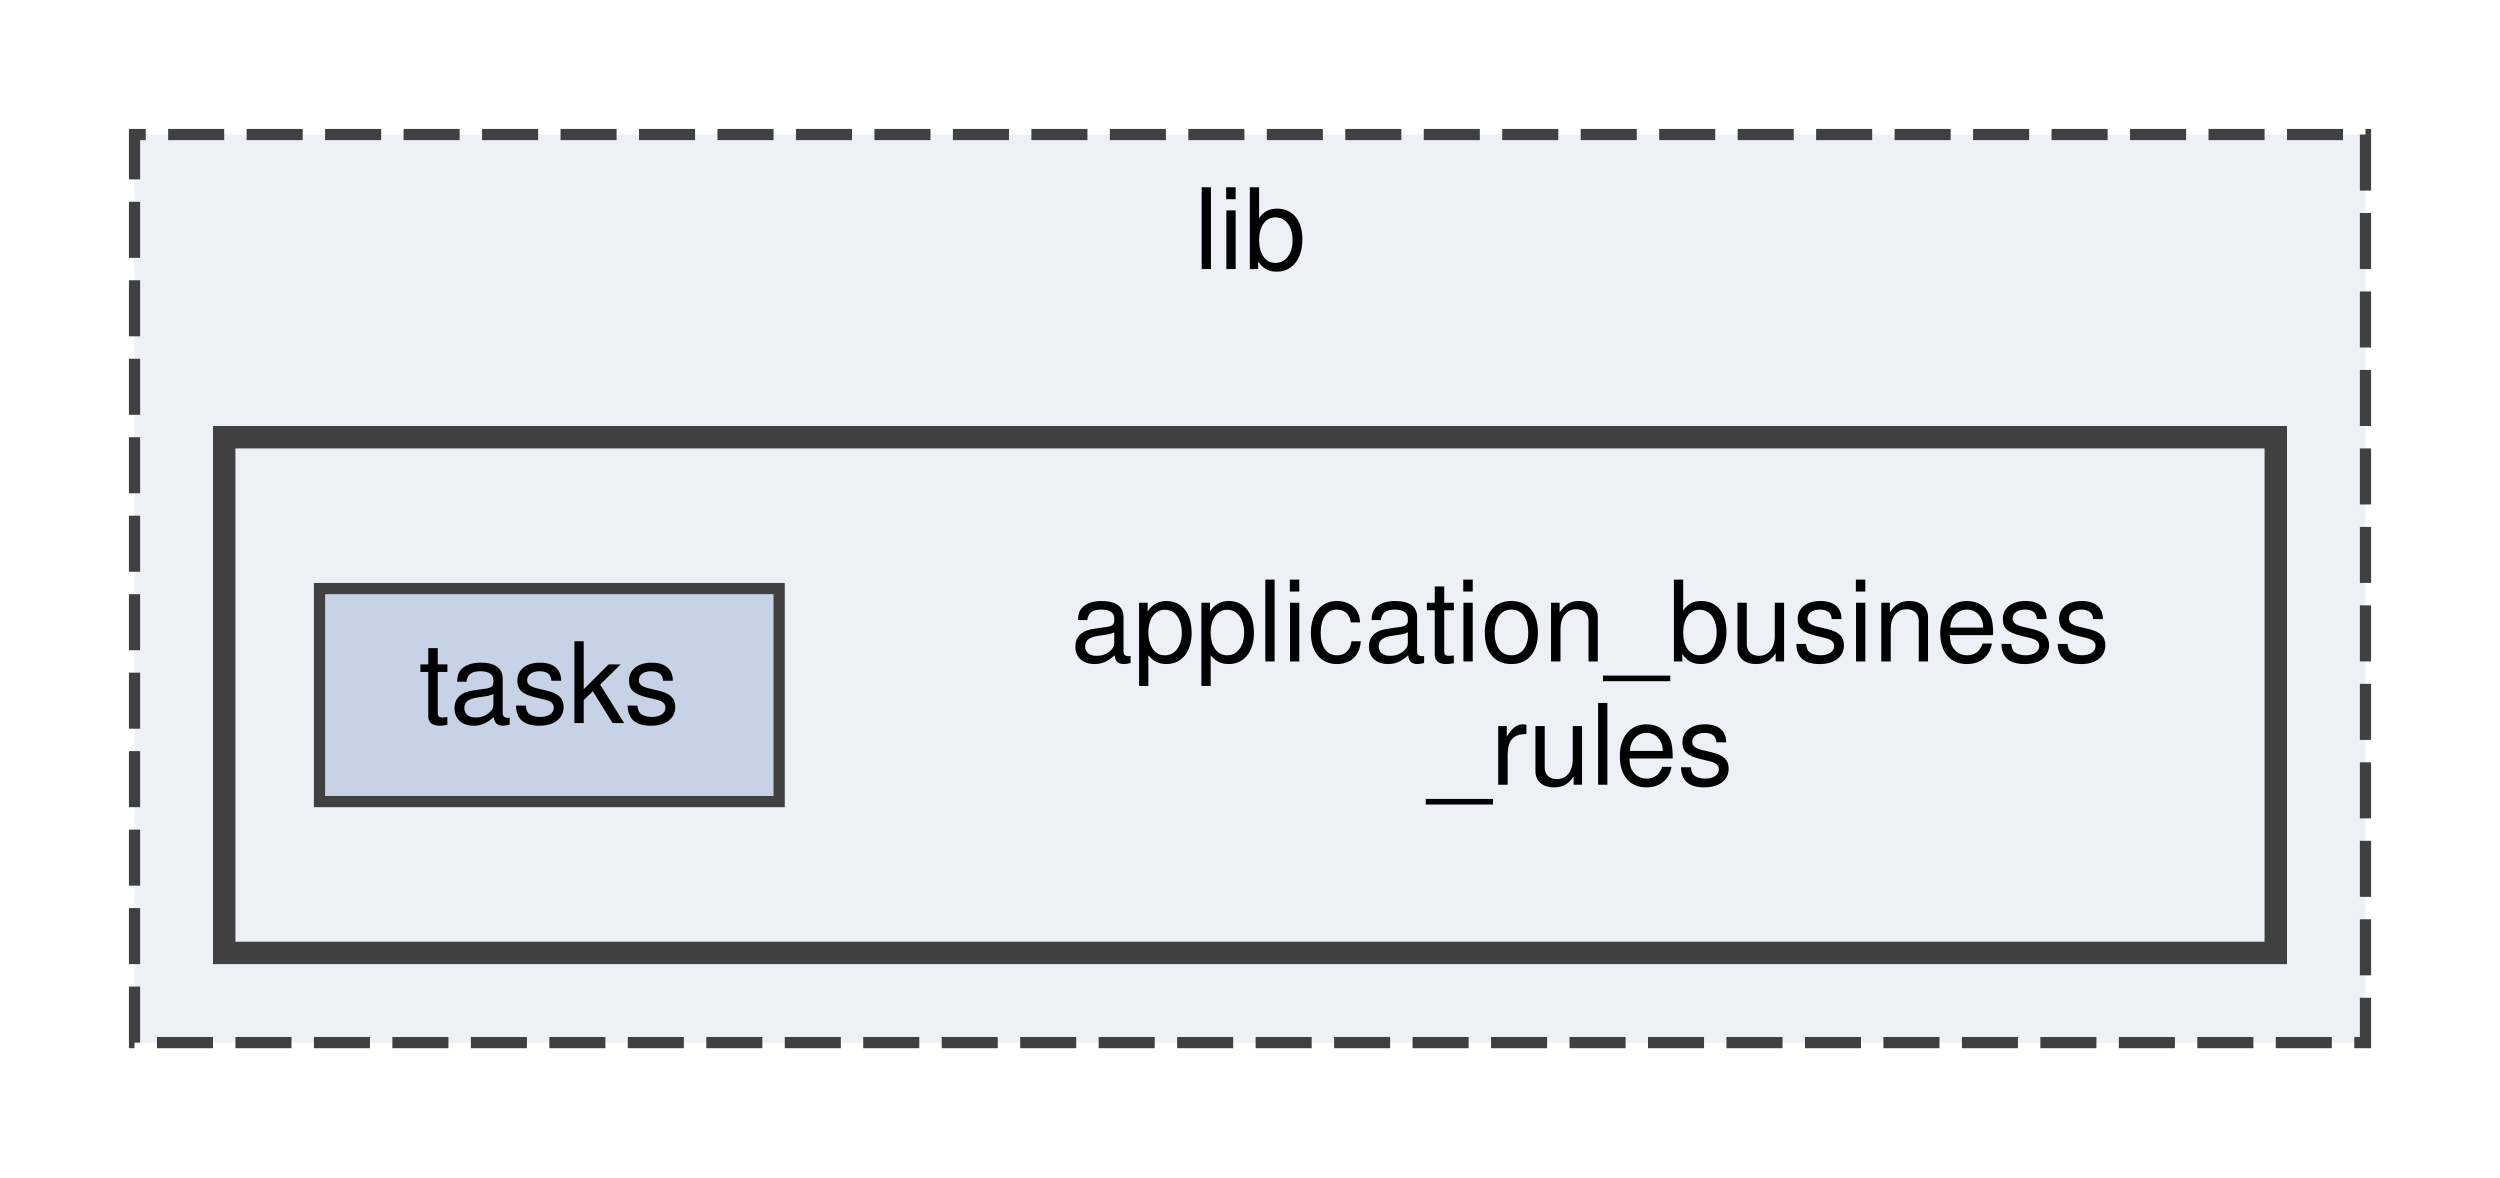
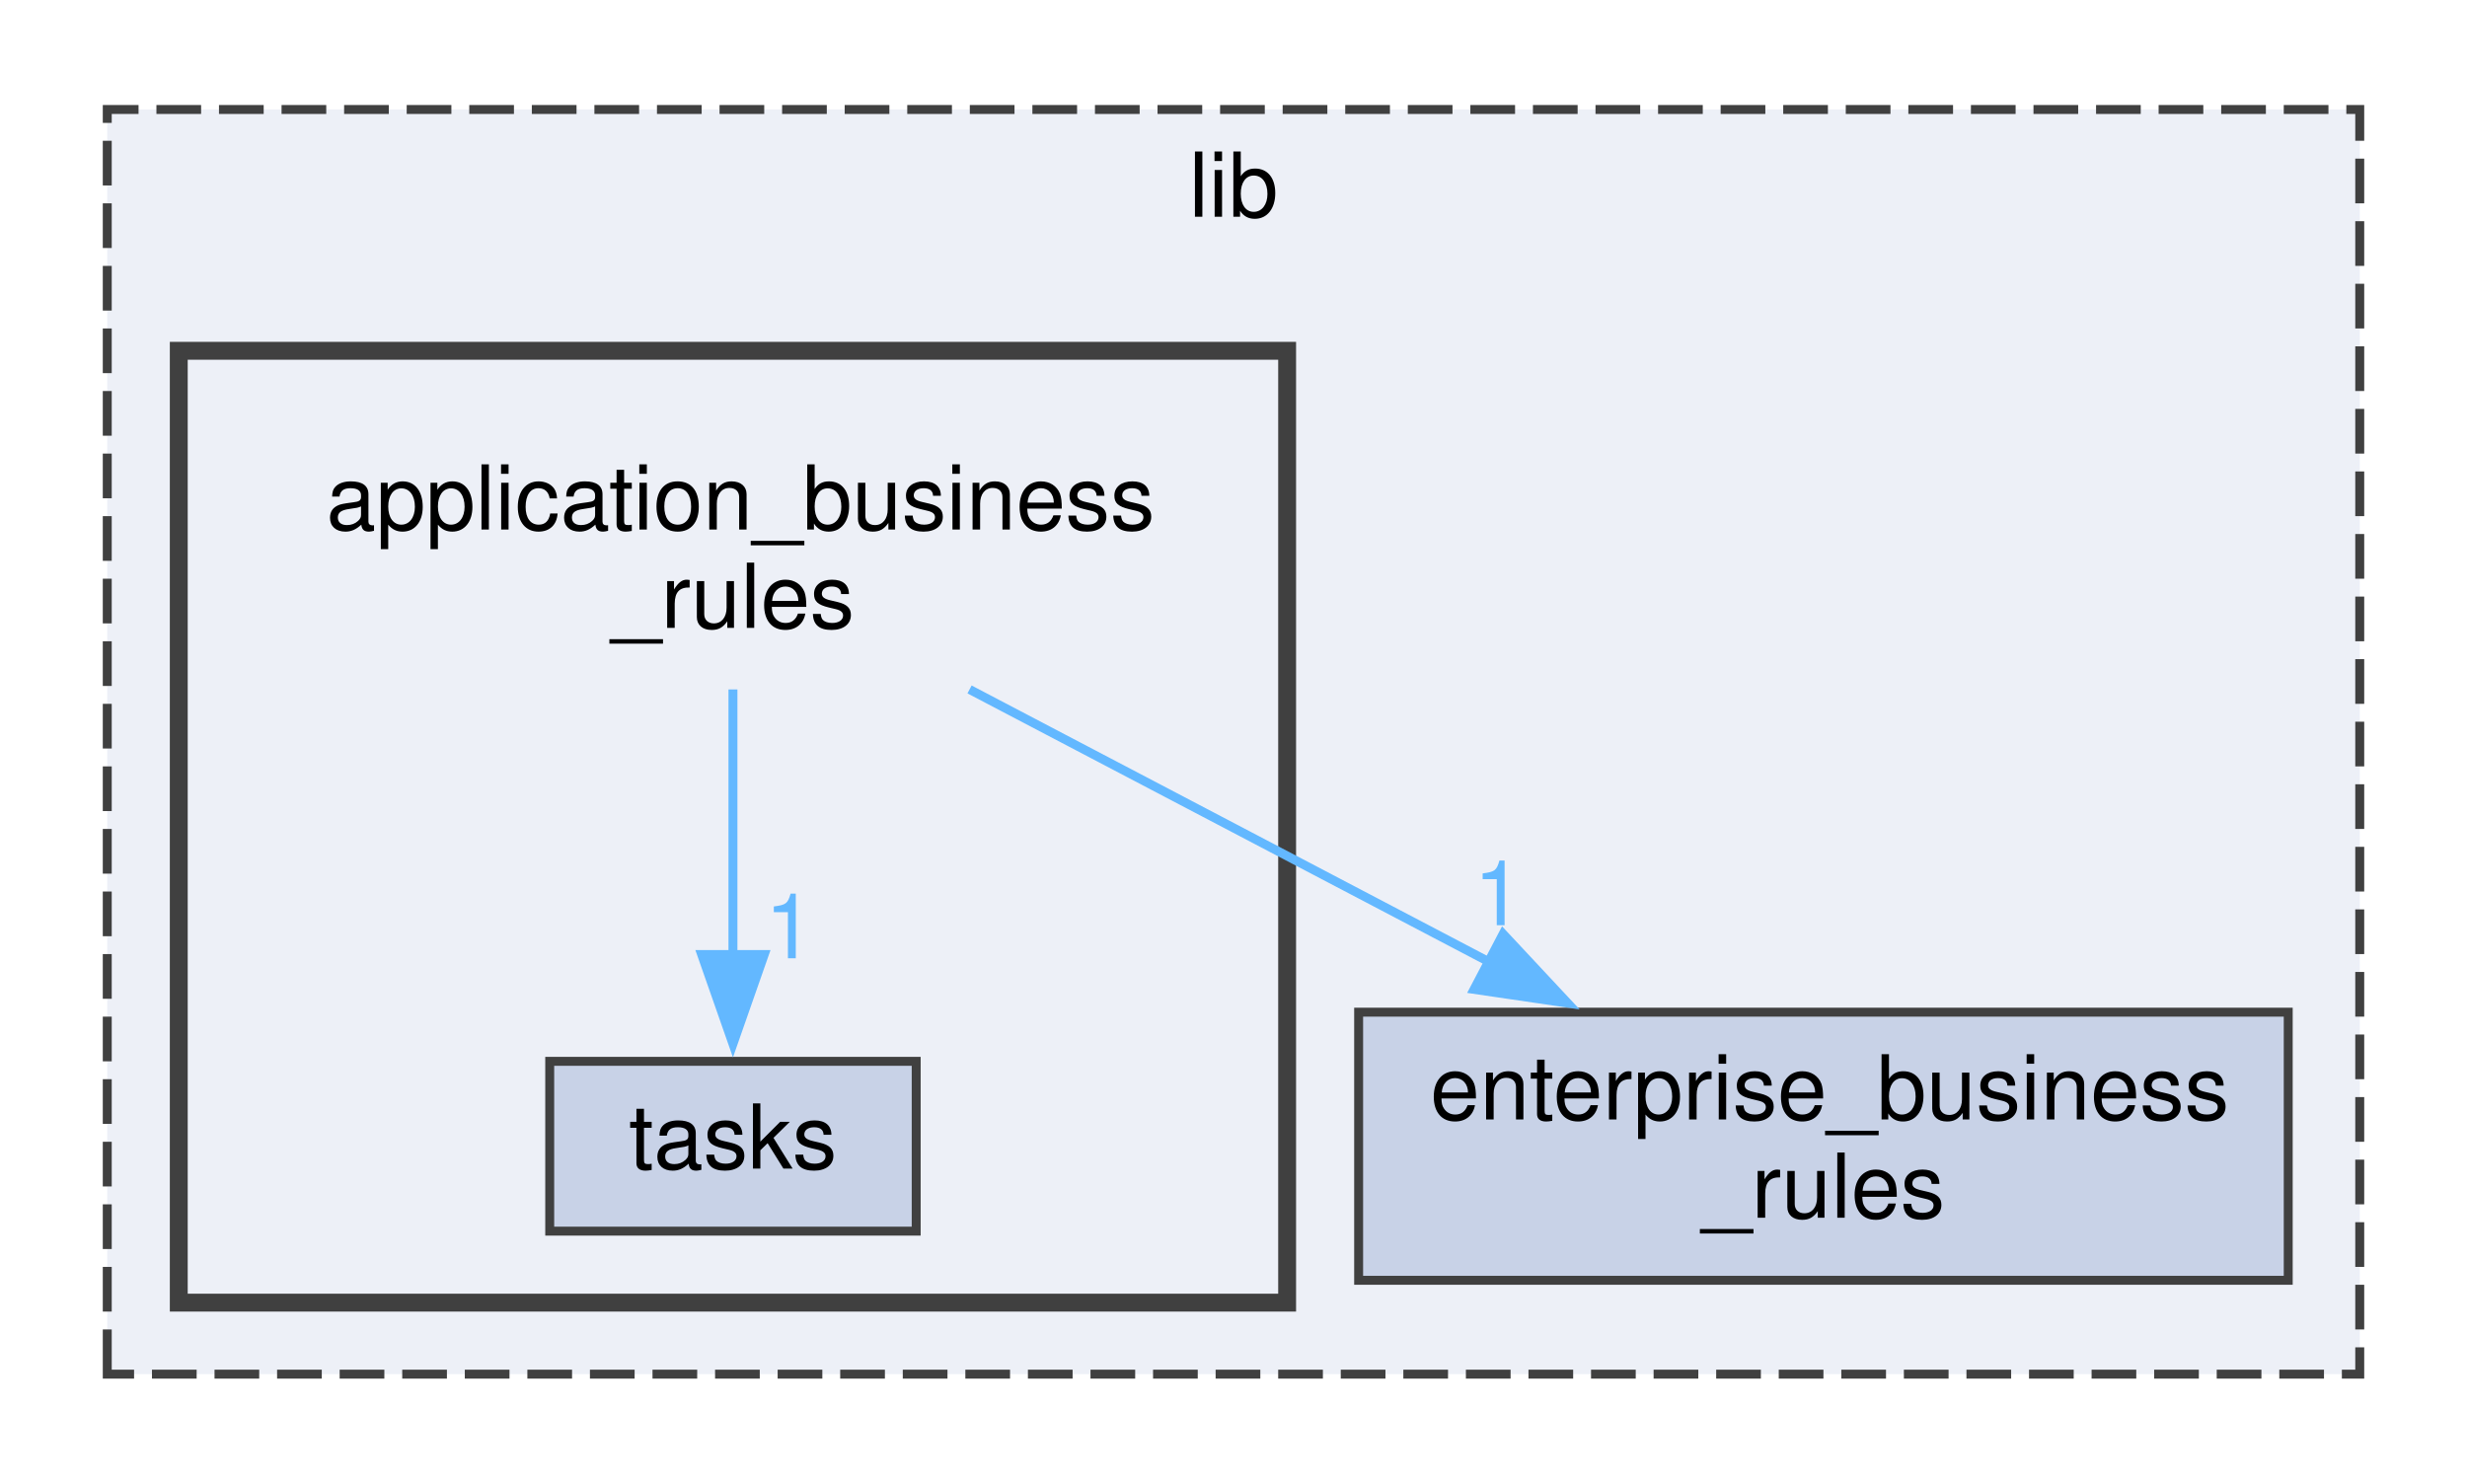
- <svg xmlns="http://www.w3.org/2000/svg" xmlns:xlink="http://www.w3.org/1999/xlink" width="223pt" height="105pt" viewBox="0.00 0.00 223.00 105.00">
-   <g id="graph0" class="graph" transform="scale(1 1) rotate(0) translate(4 101)">
+ <svg xmlns="http://www.w3.org/2000/svg" xmlns:xlink="http://www.w3.org/1999/xlink" width="276pt" height="166pt" viewBox="0.00 0.00 276.00 165.50">
+   <g id="graph0" class="graph" transform="scale(1 1) rotate(0) translate(4 161.5)">
    <g id="clust1" class="cluster">
      <g id="a_clust1">
        <a xlink:href="dir_97aefd0d527b934f1d99a682da8fe6a9.xhtml" target="_top" xlink:title="lib">
-           <polygon fill="#edf0f7" stroke="#404040" stroke-dasharray="5,2" points="8,-8 8,-89 207,-89 207,-8 8,-8" />
-           <text text-anchor="middle" x="107.5" y="-77" font-family="Helvetica,sans-Serif" font-size="10.00">lib</text>
+           <polygon fill="#edf0f7" stroke="#404040" stroke-dasharray="5,2" points="8,-8 8,-149.5 260,-149.5 260,-8 8,-8" />
+           <text text-anchor="middle" x="134" y="-137.5" font-family="Helvetica,sans-Serif" font-size="10.00">lib</text>
        </a>
      </g>
    </g>
    <g id="clust2" class="cluster">
      <g id="a_clust2">
        <a xlink:href="dir_6dbb42d2342d9d7292a192bc1d024acc.xhtml" target="_top" xlink:title="Package Application Business Rules.">
-           <polygon fill="#edf0f7" stroke="#404040" stroke-width="2" points="16,-16 16,-62 199,-62 199,-16 16,-16" />
+           <polygon fill="#edf0f7" stroke="#404040" stroke-width="2" points="16,-16 16,-122.5 140,-122.5 140,-16 16,-16" />
        </a>
      </g>
    </g>
    <g id="node1" class="node">
-       <text text-anchor="start" x="91.5" y="-42" font-family="Helvetica,sans-Serif" font-size="10.00">application_business</text>
-       <text text-anchor="middle" x="137" y="-31" font-family="Helvetica,sans-Serif" font-size="10.00">_rules</text>
+       <g id="a_node1">
+         <a xlink:href="dir_71046b38222792489c3876836d4fbdbc.xhtml" target="_top" xlink:title="Package Enterprise Business Rules.">
+           <polygon fill="#c8d2e7" stroke="#404040" points="252,-48.5 148,-48.5 148,-18.5 252,-18.5 252,-48.5" />
+           <text text-anchor="start" x="156" y="-36.5" font-family="Helvetica,sans-Serif" font-size="10.00">enterprise_business</text>
+           <text text-anchor="middle" x="200" y="-25.5" font-family="Helvetica,sans-Serif" font-size="10.00">_rules</text>
+         </a>
+       </g>
    </g>
    <g id="node2" class="node">
-       <g id="a_node2">
+       <text text-anchor="start" x="32.5" y="-102.5" font-family="Helvetica,sans-Serif" font-size="10.00">application_business</text>
+       <text text-anchor="middle" x="78" y="-91.5" font-family="Helvetica,sans-Serif" font-size="10.00">_rules</text>
+     </g>
+     <g id="edge1" class="edge">
+       <path fill="none" stroke="#63b8ff" d="M104.47,-84.61C121.5,-75.68 143.88,-63.94 162.7,-54.07" />
+       <polygon fill="#63b8ff" stroke="#63b8ff" points="164.16,-57.25 171.39,-49.51 160.91,-51.05 164.16,-57.25" />
+       <g id="a_edge1-headlabel">
+         <a xlink:href="dir_000001_000005.xhtml" target="_top" xlink:title="1">
+           <text text-anchor="middle" x="163.64" y="-58.23" font-family="Helvetica,sans-Serif" font-size="10.00" fill="#63b8ff">1</text>
+         </a>
+       </g>
+     </g>
+     <g id="node3" class="node">
+       <g id="a_node3">
        <a xlink:href="dir_dab382b21b73aae3d74d7668eeeacf78.xhtml" target="_top" xlink:title="tasks">
-           <polygon fill="#c8d2e7" stroke="#404040" points="65.5,-48.5 24.5,-48.5 24.5,-29.5 65.5,-29.5 65.5,-48.5" />
-           <text text-anchor="middle" x="45" y="-36.5" font-family="Helvetica,sans-Serif" font-size="10.00">tasks</text>
+           <polygon fill="#c8d2e7" stroke="#404040" points="98.5,-43 57.5,-43 57.5,-24 98.5,-24 98.5,-43" />
+           <text text-anchor="middle" x="78" y="-31" font-family="Helvetica,sans-Serif" font-size="10.00">tasks</text>
+         </a>
+       </g>
+     </g>
+     <g id="edge2" class="edge">
+       <path fill="none" stroke="#63b8ff" d="M78,-84.61C78,-75.92 78,-64.57 78,-54.87" />
+       <polygon fill="#63b8ff" stroke="#63b8ff" points="81.5,-54.95 78,-44.95 74.5,-54.95 81.5,-54.95" />
+       <g id="a_edge2-headlabel">
+         <a xlink:href="dir_000001_000010.xhtml" target="_top" xlink:title="1">
+           <text text-anchor="middle" x="84.34" y="-54.53" font-family="Helvetica,sans-Serif" font-size="10.00" fill="#63b8ff">1</text>
        </a>
      </g>
    </g>
  </g>
</svg>
